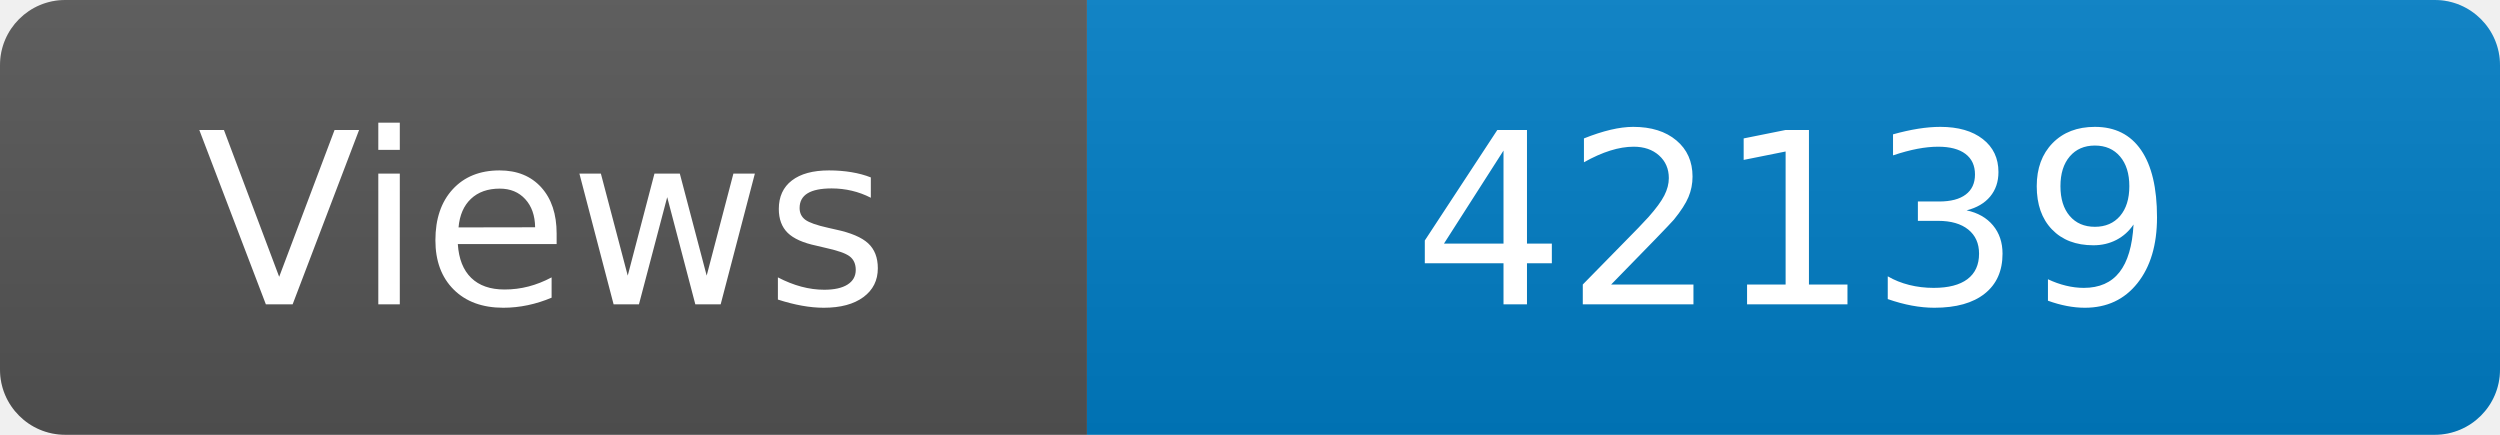
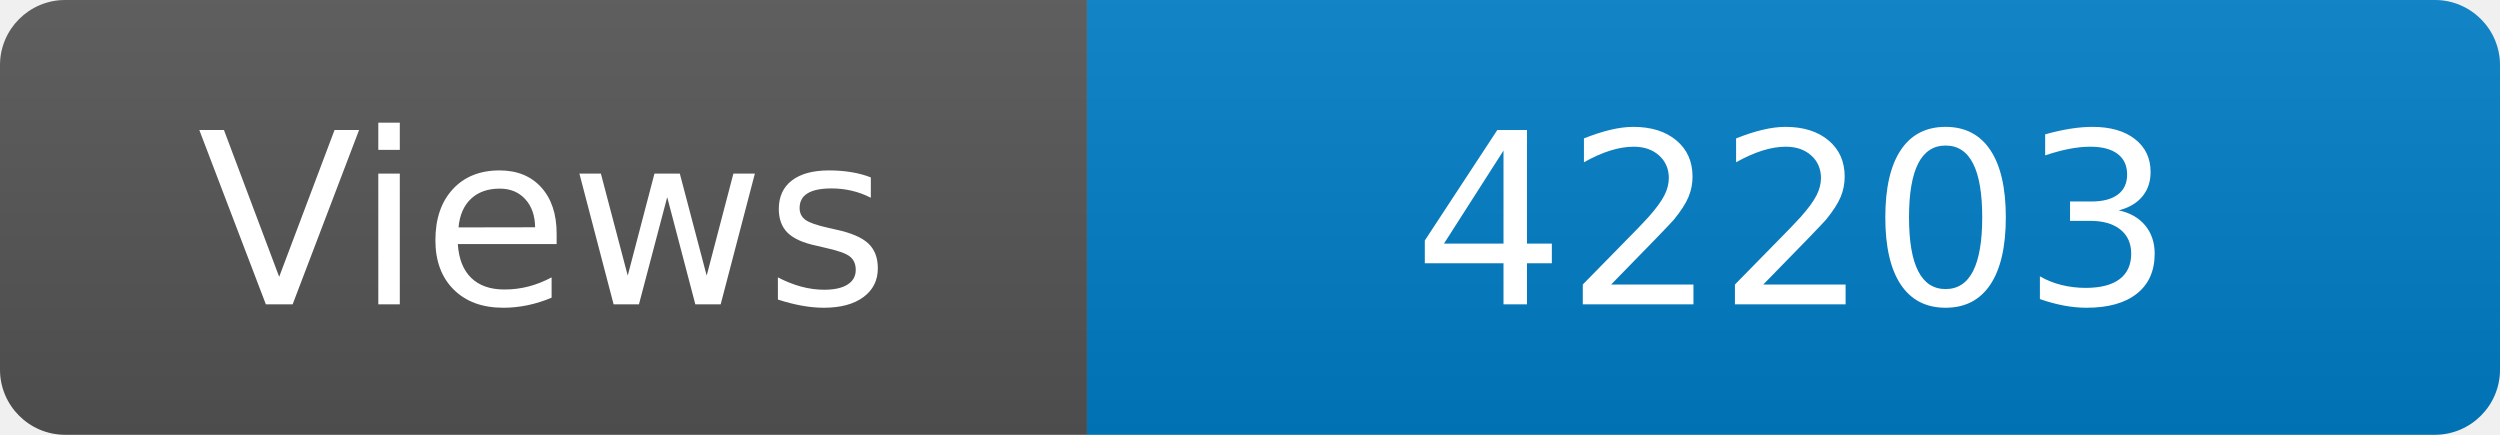
<svg xmlns="http://www.w3.org/2000/svg" width="115" height="20" role="img" aria-label="Maintained?: yes">
  <linearGradient id="s" x2="0" y2="100%">
    <stop offset="0" stop-color="#bbb" stop-opacity=".1" />
    <stop offset="1" stop-opacity=".1" />
  </linearGradient>
  <clipPath id="r">
    <rect width="115" height="20" rx="3" fill="#fff" />
  </clipPath>
  <g clip-path="url(#r)">
    <rect width="50" height="20" fill="#555" />
    <rect x="50" width="160" height="20" fill="#007ec6" />
    <rect width="115" height="20" fill="url(#s)" />
  </g>
  <g fill="#fff" text-anchor="middle" font-family="Verdana,Geneva,DejaVu Sans,sans-serif" font-size="110">
    <text x="250" y="140" transform="scale(.1)" fill="#fff">Views</text>
-     <text x="825" y="140" transform="scale(.1)" fill="#fff">42139</text>
+     <text x="825" y="140" transform="scale(.1)" fill="#fff">42203</text>
  </g>
</svg>
